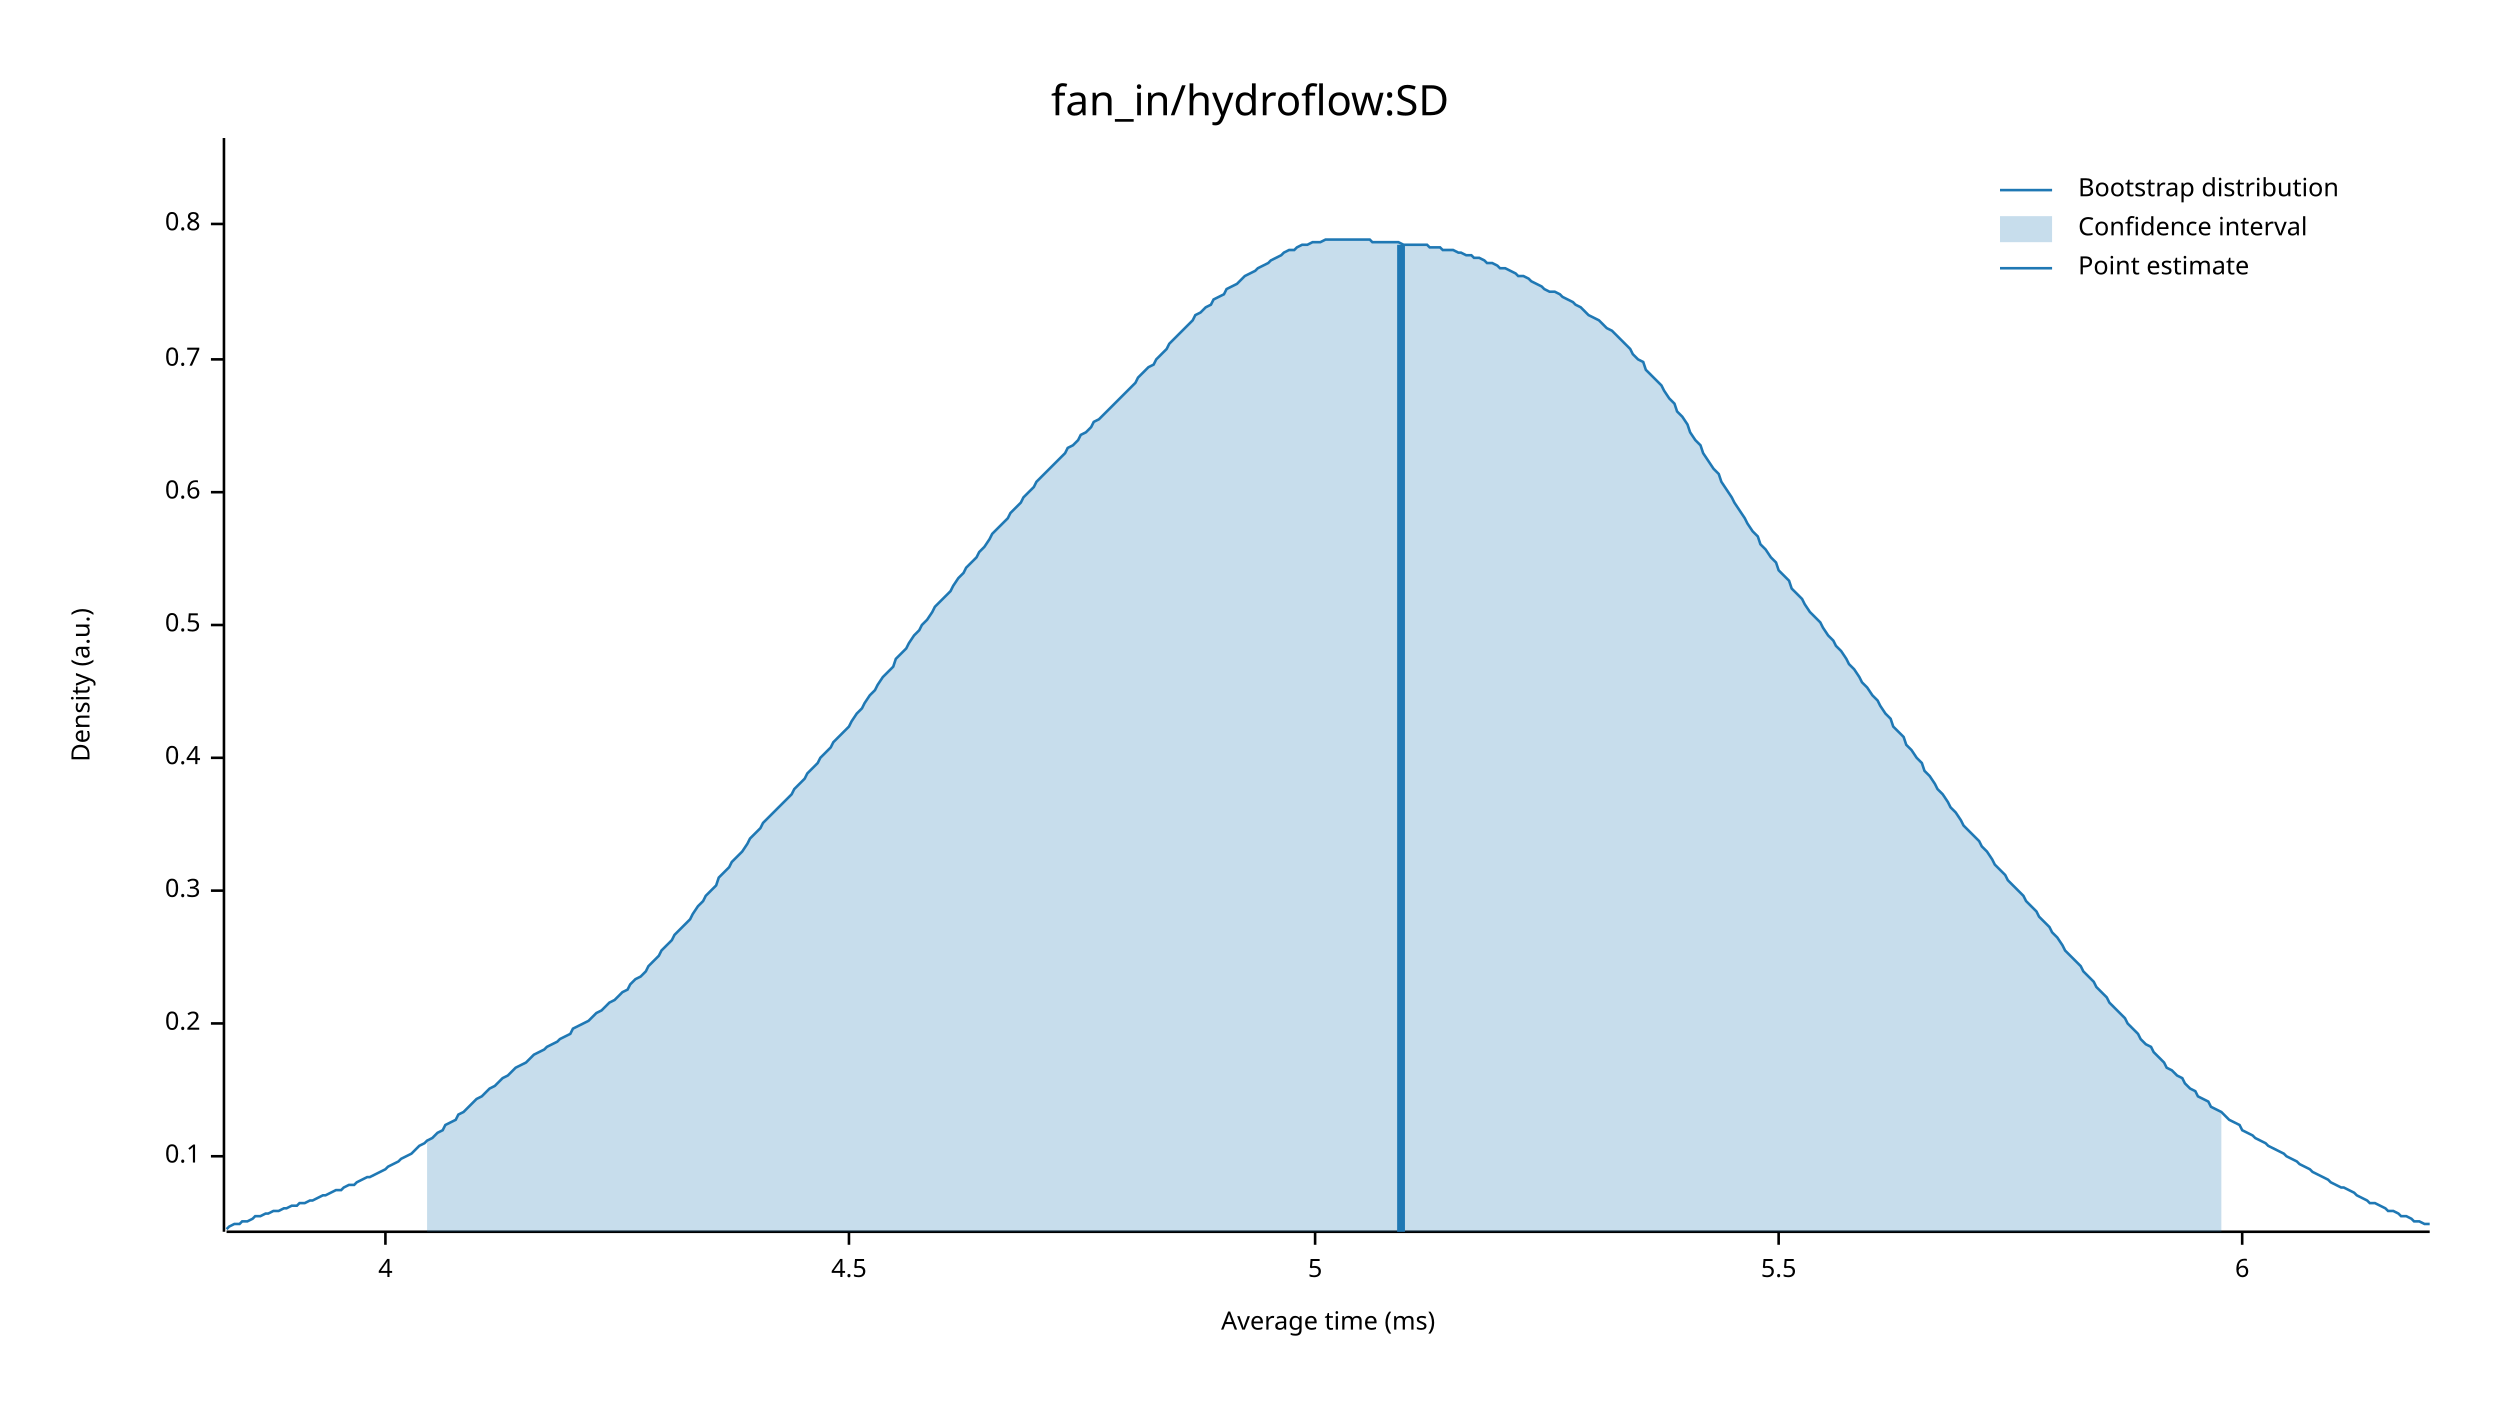
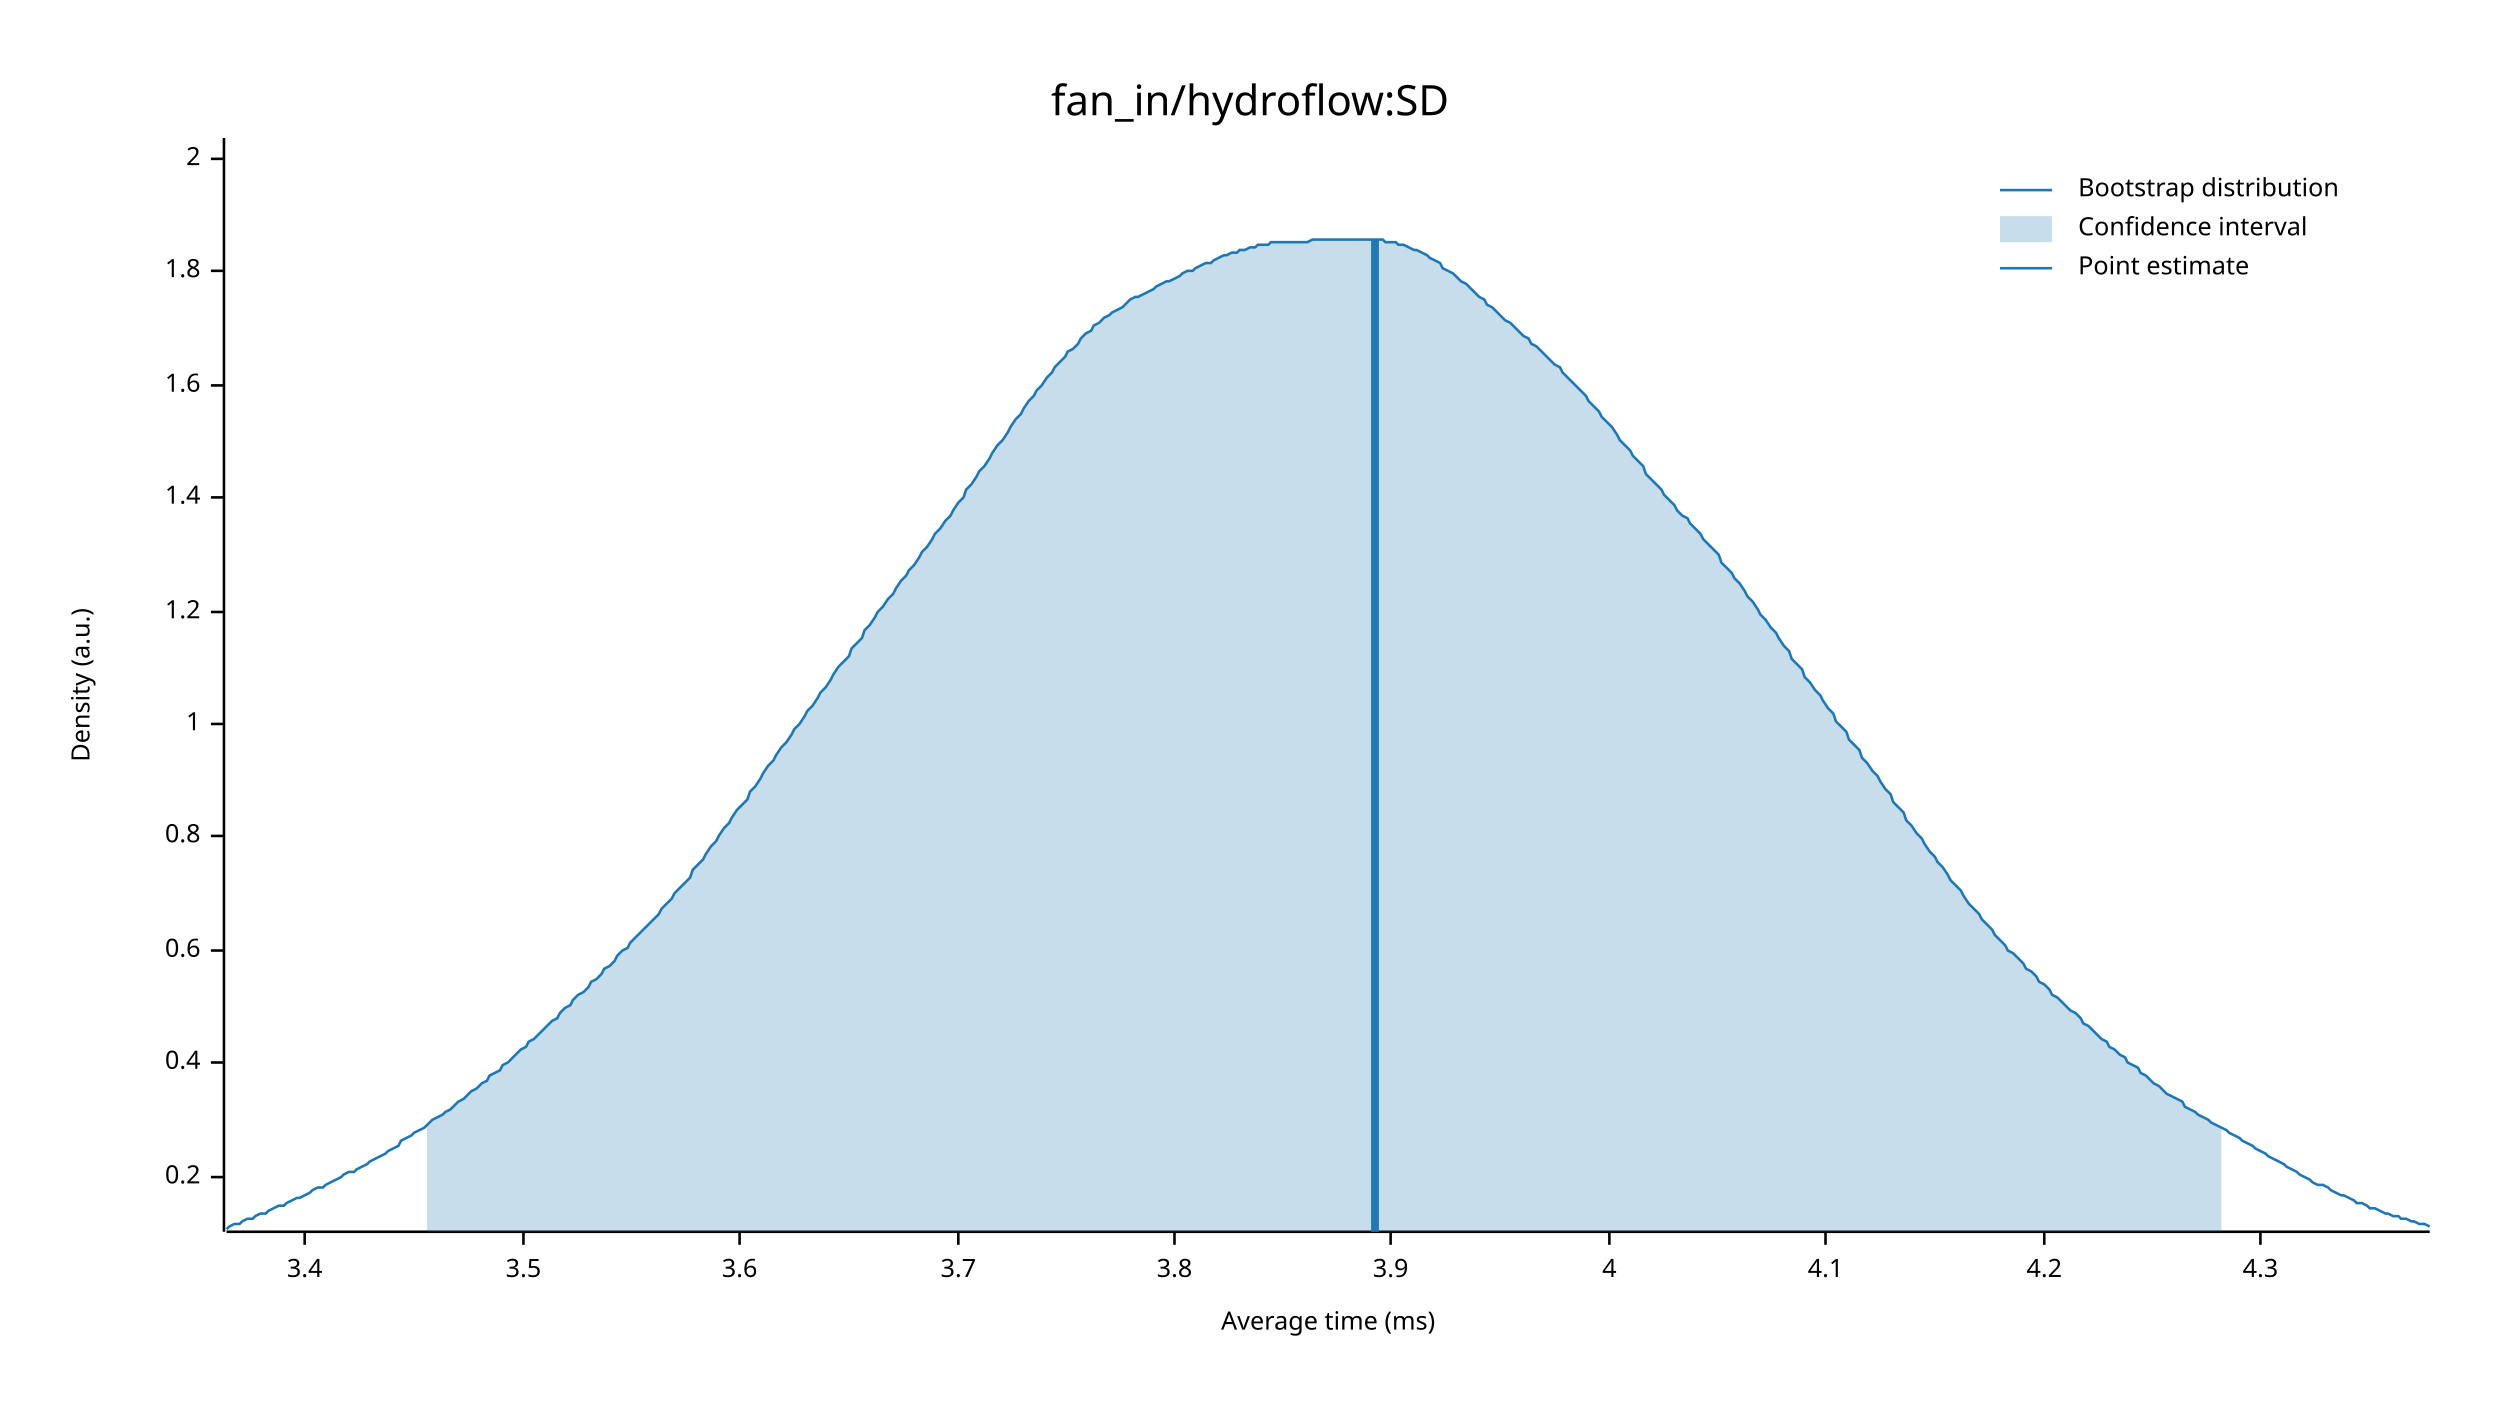
<svg xmlns="http://www.w3.org/2000/svg" width="960" height="540" viewBox="0 0 960 540">
  <text x="480" y="32" dy="0.76em" text-anchor="middle" font-family="sans-serif" font-size="16.129" opacity="1" fill="#000000">
fan_in/hydroflow:SD
</text>
  <text x="27" y="263" dy="0.76em" text-anchor="middle" font-family="sans-serif" font-size="9.677" opacity="1" fill="#000000" transform="rotate(270, 27, 263)">
Density (a.u.)
</text>
  <text x="510" y="513" dy="-0.5ex" text-anchor="middle" font-family="sans-serif" font-size="9.677" opacity="1" fill="#000000">
Average time (ms)
</text>
  <polyline fill="none" opacity="1" stroke="#000000" stroke-width="1" points="86,53 86,473 " />
-   <text x="77" y="444" dy="0.5ex" text-anchor="end" font-family="sans-serif" font-size="9.677" opacity="1" fill="#000000">
- 0.1
- </text>
-   <polyline fill="none" opacity="1" stroke="#000000" stroke-width="1" points="81,444 86,444 " />
-   <text x="77" y="393" dy="0.5ex" text-anchor="end" font-family="sans-serif" font-size="9.677" opacity="1" fill="#000000">
+   <text x="77" y="452" dy="0.5ex" text-anchor="end" font-family="sans-serif" font-size="9.677" opacity="1" fill="#000000">
0.2
</text>
-   <polyline fill="none" opacity="1" stroke="#000000" stroke-width="1" points="81,393 86,393 " />
-   <text x="77" y="342" dy="0.5ex" text-anchor="end" font-family="sans-serif" font-size="9.677" opacity="1" fill="#000000">
- 0.3
- </text>
-   <polyline fill="none" opacity="1" stroke="#000000" stroke-width="1" points="81,342 86,342 " />
-   <text x="77" y="291" dy="0.5ex" text-anchor="end" font-family="sans-serif" font-size="9.677" opacity="1" fill="#000000">
+   <polyline fill="none" opacity="1" stroke="#000000" stroke-width="1" points="81,452 86,452 " />
+   <text x="77" y="408" dy="0.5ex" text-anchor="end" font-family="sans-serif" font-size="9.677" opacity="1" fill="#000000">
0.4
</text>
-   <polyline fill="none" opacity="1" stroke="#000000" stroke-width="1" points="81,291 86,291 " />
-   <text x="77" y="240" dy="0.5ex" text-anchor="end" font-family="sans-serif" font-size="9.677" opacity="1" fill="#000000">
- 0.5
- </text>
-   <polyline fill="none" opacity="1" stroke="#000000" stroke-width="1" points="81,240 86,240 " />
-   <text x="77" y="189" dy="0.5ex" text-anchor="end" font-family="sans-serif" font-size="9.677" opacity="1" fill="#000000">
+   <polyline fill="none" opacity="1" stroke="#000000" stroke-width="1" points="81,408 86,408 " />
+   <text x="77" y="365" dy="0.5ex" text-anchor="end" font-family="sans-serif" font-size="9.677" opacity="1" fill="#000000">
0.6
</text>
-   <polyline fill="none" opacity="1" stroke="#000000" stroke-width="1" points="81,189 86,189 " />
-   <text x="77" y="138" dy="0.5ex" text-anchor="end" font-family="sans-serif" font-size="9.677" opacity="1" fill="#000000">
- 0.7
- </text>
-   <polyline fill="none" opacity="1" stroke="#000000" stroke-width="1" points="81,138 86,138 " />
-   <text x="77" y="86" dy="0.5ex" text-anchor="end" font-family="sans-serif" font-size="9.677" opacity="1" fill="#000000">
+   <polyline fill="none" opacity="1" stroke="#000000" stroke-width="1" points="81,365 86,365 " />
+   <text x="77" y="321" dy="0.5ex" text-anchor="end" font-family="sans-serif" font-size="9.677" opacity="1" fill="#000000">
0.8
</text>
-   <polyline fill="none" opacity="1" stroke="#000000" stroke-width="1" points="81,86 86,86 " />
+   <polyline fill="none" opacity="1" stroke="#000000" stroke-width="1" points="81,321 86,321 " />
+   <text x="77" y="278" dy="0.5ex" text-anchor="end" font-family="sans-serif" font-size="9.677" opacity="1" fill="#000000">
+ 1
+ </text>
+   <polyline fill="none" opacity="1" stroke="#000000" stroke-width="1" points="81,278 86,278 " />
+   <text x="77" y="235" dy="0.5ex" text-anchor="end" font-family="sans-serif" font-size="9.677" opacity="1" fill="#000000">
+ 1.2
+ </text>
+   <polyline fill="none" opacity="1" stroke="#000000" stroke-width="1" points="81,235 86,235 " />
+   <text x="77" y="191" dy="0.5ex" text-anchor="end" font-family="sans-serif" font-size="9.677" opacity="1" fill="#000000">
+ 1.4
+ </text>
+   <polyline fill="none" opacity="1" stroke="#000000" stroke-width="1" points="81,191 86,191 " />
+   <text x="77" y="148" dy="0.5ex" text-anchor="end" font-family="sans-serif" font-size="9.677" opacity="1" fill="#000000">
+ 1.6
+ </text>
+   <polyline fill="none" opacity="1" stroke="#000000" stroke-width="1" points="81,148 86,148 " />
+   <text x="77" y="104" dy="0.5ex" text-anchor="end" font-family="sans-serif" font-size="9.677" opacity="1" fill="#000000">
+ 1.8
+ </text>
+   <polyline fill="none" opacity="1" stroke="#000000" stroke-width="1" points="81,104 86,104 " />
+   <text x="77" y="61" dy="0.5ex" text-anchor="end" font-family="sans-serif" font-size="9.677" opacity="1" fill="#000000">
+ 2
+ </text>
+   <polyline fill="none" opacity="1" stroke="#000000" stroke-width="1" points="81,61 86,61 " />
  <polyline fill="none" opacity="1" stroke="#000000" stroke-width="1" points="87,473 933,473 " />
-   <text x="148" y="483" dy="0.76em" text-anchor="middle" font-family="sans-serif" font-size="9.677" opacity="1" fill="#000000">
+   <text x="117" y="483" dy="0.76em" text-anchor="middle" font-family="sans-serif" font-size="9.677" opacity="1" fill="#000000">
+ 3.4
+ </text>
+   <polyline fill="none" opacity="1" stroke="#000000" stroke-width="1" points="117,473 117,478 " />
+   <text x="201" y="483" dy="0.76em" text-anchor="middle" font-family="sans-serif" font-size="9.677" opacity="1" fill="#000000">
+ 3.5
+ </text>
+   <polyline fill="none" opacity="1" stroke="#000000" stroke-width="1" points="201,473 201,478 " />
+   <text x="284" y="483" dy="0.76em" text-anchor="middle" font-family="sans-serif" font-size="9.677" opacity="1" fill="#000000">
+ 3.6
+ </text>
+   <polyline fill="none" opacity="1" stroke="#000000" stroke-width="1" points="284,473 284,478 " />
+   <text x="368" y="483" dy="0.76em" text-anchor="middle" font-family="sans-serif" font-size="9.677" opacity="1" fill="#000000">
+ 3.7
+ </text>
+   <polyline fill="none" opacity="1" stroke="#000000" stroke-width="1" points="368,473 368,478 " />
+   <text x="451" y="483" dy="0.76em" text-anchor="middle" font-family="sans-serif" font-size="9.677" opacity="1" fill="#000000">
+ 3.8
+ </text>
+   <polyline fill="none" opacity="1" stroke="#000000" stroke-width="1" points="451,473 451,478 " />
+   <text x="534" y="483" dy="0.76em" text-anchor="middle" font-family="sans-serif" font-size="9.677" opacity="1" fill="#000000">
+ 3.9
+ </text>
+   <polyline fill="none" opacity="1" stroke="#000000" stroke-width="1" points="534,473 534,478 " />
+   <text x="618" y="483" dy="0.76em" text-anchor="middle" font-family="sans-serif" font-size="9.677" opacity="1" fill="#000000">
4
</text>
-   <polyline fill="none" opacity="1" stroke="#000000" stroke-width="1" points="148,473 148,478 " />
-   <text x="326" y="483" dy="0.76em" text-anchor="middle" font-family="sans-serif" font-size="9.677" opacity="1" fill="#000000">
- 4.5
+   <polyline fill="none" opacity="1" stroke="#000000" stroke-width="1" points="618,473 618,478 " />
+   <text x="701" y="483" dy="0.76em" text-anchor="middle" font-family="sans-serif" font-size="9.677" opacity="1" fill="#000000">
+ 4.1
</text>
-   <polyline fill="none" opacity="1" stroke="#000000" stroke-width="1" points="326,473 326,478 " />
-   <text x="505" y="483" dy="0.76em" text-anchor="middle" font-family="sans-serif" font-size="9.677" opacity="1" fill="#000000">
- 5
+   <polyline fill="none" opacity="1" stroke="#000000" stroke-width="1" points="701,473 701,478 " />
+   <text x="785" y="483" dy="0.76em" text-anchor="middle" font-family="sans-serif" font-size="9.677" opacity="1" fill="#000000">
+ 4.2
</text>
-   <polyline fill="none" opacity="1" stroke="#000000" stroke-width="1" points="505,473 505,478 " />
-   <text x="683" y="483" dy="0.76em" text-anchor="middle" font-family="sans-serif" font-size="9.677" opacity="1" fill="#000000">
- 5.5
+   <polyline fill="none" opacity="1" stroke="#000000" stroke-width="1" points="785,473 785,478 " />
+   <text x="868" y="483" dy="0.76em" text-anchor="middle" font-family="sans-serif" font-size="9.677" opacity="1" fill="#000000">
+ 4.3
</text>
-   <polyline fill="none" opacity="1" stroke="#000000" stroke-width="1" points="683,473 683,478 " />
-   <text x="861" y="483" dy="0.76em" text-anchor="middle" font-family="sans-serif" font-size="9.677" opacity="1" fill="#000000">
- 6
- </text>
-   <polyline fill="none" opacity="1" stroke="#000000" stroke-width="1" points="861,473 861,478 " />
-   <polyline fill="none" opacity="1" stroke="#1F78B4" stroke-width="1" points="87,472 88,471 90,470 92,470 93,469 95,469 97,468 98,467 100,467 102,466 103,466 105,465 107,465 109,464 110,464 112,463 114,463 115,462 117,462 119,461 120,461 122,460 124,459 125,459 127,458 129,457 131,457 132,456 134,455 136,455 137,454 139,453 141,452 142,452 144,451 146,450 148,449 149,448 151,447 153,446 154,445 156,444 158,443 159,442 161,440 163,439 164,438 166,437 168,435 170,434 171,432 173,431 175,430 176,428 178,427 180,425 181,424 183,422 185,421 187,419 188,418 190,417 192,415 193,414 195,413 197,411 198,410 200,409 202,408 203,407 205,405 207,404 209,403 210,402 212,401 214,400 215,399 217,398 219,397 220,395 222,394 224,393 226,392 227,391 229,389 231,388 232,387 234,385 236,384 237,383 239,381 241,380 242,378 244,376 246,375 248,373 249,371 251,369 253,367 254,365 256,363 258,361 259,359 261,357 263,355 265,353 266,351 268,348 270,346 271,344 273,342 275,340 276,337 278,335 280,333 281,331 283,329 285,327 287,324 288,322 290,320 292,318 293,316 295,314 297,312 298,311 300,309 302,307 304,305 305,303 307,301 309,299 310,297 312,295 314,293 315,291 317,289 319,287 320,285 322,283 324,281 326,279 327,277 329,274 331,272 332,270 334,267 336,265 337,263 339,260 341,258 343,256 344,253 346,251 348,249 349,247 351,244 353,242 354,240 356,238 358,235 359,233 361,231 363,229 365,227 366,225 368,222 370,220 371,218 373,216 375,214 376,212 378,210 380,207 381,205 383,203 385,201 387,199 388,197 390,195 392,193 393,191 395,189 397,187 398,185 400,183 402,181 404,179 405,178 407,176 409,174 410,172 412,171 414,169 415,167 417,166 419,164 420,162 422,161 424,159 426,157 427,156 429,154 431,152 432,151 434,149 436,147 437,145 439,143 441,141 443,140 444,138 446,136 448,134 449,132 451,130 453,128 454,127 456,125 458,123 459,121 461,120 463,118 465,117 466,115 468,114 470,113 471,111 473,110 475,109 476,108 478,106 480,105 482,104 483,103 485,102 487,101 488,100 490,99 492,98 493,97 495,96 497,96 498,95 500,94 502,94 504,93 505,93 507,93 509,92 510,92 512,92 514,92 515,92 517,92 519,92 521,92 522,92 524,92 526,92 527,93 529,93 531,93 532,93 534,93 536,93 537,93 539,94 541,94 543,94 544,94 546,94 548,94 549,95 551,95 553,95 554,96 556,96 558,96 560,97 561,97 563,98 565,98 566,99 568,99 570,100 571,101 573,101 575,102 576,103 578,103 580,104 582,105 583,106 585,106 587,107 588,108 590,109 592,110 593,111 595,112 597,112 599,113 600,114 602,115 604,116 605,117 607,118 609,120 610,121 612,122 614,123 615,124 617,126 619,127 621,129 622,130 624,132 626,134 627,136 629,138 631,139 632,142 634,144 636,146 638,148 639,150 641,153 643,155 644,158 646,160 648,163 649,166 651,169 653,171 654,174 656,177 658,180 660,182 661,185 663,188 665,191 666,193 668,196 670,199 671,201 673,204 675,206 676,209 678,211 680,214 682,216 683,219 685,221 687,223 688,226 690,228 692,230 693,232 695,235 697,237 699,239 700,241 702,244 704,246 705,248 707,250 709,253 710,255 712,257 714,260 715,262 717,264 719,267 721,269 722,271 724,274 726,276 727,279 729,281 731,283 732,286 734,288 736,291 738,293 739,296 741,298 743,301 744,303 746,305 748,308 749,310 751,312 753,315 754,317 756,319 758,321 760,323 761,325 763,327 765,330 766,332 768,334 770,336 771,338 773,340 775,342 777,344 778,346 780,348 782,350 783,352 785,354 787,356 788,358 790,360 792,363 793,365 795,367 797,369 799,371 800,373 802,375 804,377 805,379 807,381 809,383 810,385 812,387 814,389 816,391 817,393 819,395 821,397 822,399 824,401 826,402 827,404 829,406 831,408 832,410 834,411 836,413 838,414 839,416 841,418 843,419 844,421 846,422 848,423 849,425 851,426 853,427 855,429 856,430 858,431 860,432 861,434 863,435 865,436 866,437 868,438 870,439 871,440 873,441 875,442 877,443 878,444 880,445 882,446 883,447 885,448 887,449 888,450 890,451 892,452 894,453 895,454 897,455 899,456 900,456 902,457 904,458 905,459 907,460 909,461 910,462 912,462 914,463 916,464 917,465 919,465 921,466 922,467 924,467 926,468 927,469 929,469 931,470 933,470 " />
-   <polygon opacity="0.25" fill="#1F78B4" points="164,438 166,437 168,435 170,434 171,432 173,431 175,430 176,428 178,427 180,425 181,424 183,422 185,421 187,419 188,418 190,417 192,415 193,414 195,413 197,411 198,410 200,409 202,408 203,407 205,405 207,404 209,403 210,402 212,401 214,400 215,399 217,398 219,397 220,395 222,394 224,393 226,392 227,391 229,389 231,388 232,387 234,385 236,384 237,383 239,381 241,380 242,378 244,376 246,375 248,373 249,371 251,369 253,367 254,365 256,363 258,361 259,359 261,357 263,355 265,353 266,351 268,348 270,346 271,344 273,342 275,340 276,337 278,335 280,333 281,331 283,329 285,327 287,324 288,322 290,320 292,318 293,316 295,314 297,312 298,311 300,309 302,307 304,305 305,303 307,301 309,299 310,297 312,295 314,293 315,291 317,289 319,287 320,285 322,283 324,281 326,279 327,277 329,274 331,272 332,270 334,267 336,265 337,263 339,260 341,258 343,256 344,253 346,251 348,249 349,247 351,244 353,242 354,240 356,238 358,235 359,233 361,231 363,229 365,227 366,225 368,222 370,220 371,218 373,216 375,214 376,212 378,210 380,207 381,205 383,203 385,201 387,199 388,197 390,195 392,193 393,191 395,189 397,187 398,185 400,183 402,181 404,179 405,178 407,176 409,174 410,172 412,171 414,169 415,167 417,166 419,164 420,162 422,161 424,159 426,157 427,156 429,154 431,152 432,151 434,149 436,147 437,145 439,143 441,141 443,140 444,138 446,136 448,134 449,132 451,130 453,128 454,127 456,125 458,123 459,121 461,120 463,118 465,117 466,115 468,114 470,113 471,111 473,110 475,109 476,108 478,106 480,105 482,104 483,103 485,102 487,101 488,100 490,99 492,98 493,97 495,96 497,96 498,95 500,94 502,94 504,93 505,93 507,93 509,92 510,92 512,92 514,92 515,92 517,92 519,92 521,92 522,92 524,92 526,92 527,93 529,93 531,93 532,93 534,93 536,93 537,93 539,94 541,94 543,94 544,94 546,94 548,94 549,95 551,95 553,95 554,96 556,96 558,96 560,97 561,97 563,98 565,98 566,99 568,99 570,100 571,101 573,101 575,102 576,103 578,103 580,104 582,105 583,106 585,106 587,107 588,108 590,109 592,110 593,111 595,112 597,112 599,113 600,114 602,115 604,116 605,117 607,118 609,120 610,121 612,122 614,123 615,124 617,126 619,127 621,129 622,130 624,132 626,134 627,136 629,138 631,139 632,142 634,144 636,146 638,148 639,150 641,153 643,155 644,158 646,160 648,163 649,166 651,169 653,171 654,174 656,177 658,180 660,182 661,185 663,188 665,191 666,193 668,196 670,199 671,201 673,204 675,206 676,209 678,211 680,214 682,216 683,219 685,221 687,223 688,226 690,228 692,230 693,232 695,235 697,237 699,239 700,241 702,244 704,246 705,248 707,250 709,253 710,255 712,257 714,260 715,262 717,264 719,267 721,269 722,271 724,274 726,276 727,279 729,281 731,283 732,286 734,288 736,291 738,293 739,296 741,298 743,301 744,303 746,305 748,308 749,310 751,312 753,315 754,317 756,319 758,321 760,323 761,325 763,327 765,330 766,332 768,334 770,336 771,338 773,340 775,342 777,344 778,346 780,348 782,350 783,352 785,354 787,356 788,358 790,360 792,363 793,365 795,367 797,369 799,371 800,373 802,375 804,377 805,379 807,381 809,383 810,385 812,387 814,389 816,391 817,393 819,395 821,397 822,399 824,401 826,402 827,404 829,406 831,408 832,410 834,411 836,413 838,414 839,416 841,418 843,419 844,421 846,422 848,423 849,425 851,426 853,427 853,473 164,473 " />
-   <polyline fill="none" opacity="1" stroke="#1F78B4" stroke-width="3" points="538,473 538,94 " />
+   <polyline fill="none" opacity="1" stroke="#000000" stroke-width="1" points="868,473 868,478 " />
+   <polyline fill="none" opacity="1" stroke="#1F78B4" stroke-width="1" points="87,472 88,471 90,470 92,470 93,469 95,468 97,468 98,467 100,466 102,466 103,465 105,464 107,463 109,463 110,462 112,461 114,460 115,460 117,459 119,458 120,457 122,456 124,456 125,455 127,454 129,453 131,452 132,451 134,450 136,450 137,449 139,448 141,447 142,446 144,445 146,444 148,443 149,442 151,441 153,440 154,438 156,437 158,436 159,435 161,434 163,433 164,432 166,430 168,429 170,428 171,427 173,426 175,424 176,423 178,422 180,420 181,419 183,418 185,416 187,415 188,413 190,412 192,411 193,409 195,408 197,406 198,405 200,403 202,402 203,400 205,399 207,397 209,395 210,394 212,392 214,391 215,389 217,387 219,386 220,384 222,382 224,381 226,379 227,377 229,376 231,374 232,372 234,371 236,369 237,367 239,365 241,364 242,362 244,360 246,358 248,356 249,355 251,353 253,351 254,349 256,347 258,345 259,343 261,341 263,339 265,337 266,334 268,332 270,330 271,328 273,325 275,323 276,321 278,318 280,316 281,314 283,311 285,309 287,307 288,304 290,302 292,299 293,297 295,294 297,292 298,290 300,287 302,285 304,282 305,280 307,278 309,275 310,273 312,271 314,268 315,266 317,264 319,261 320,259 322,256 324,254 326,252 327,249 329,247 331,245 332,242 334,240 336,237 337,235 339,233 341,230 343,228 344,226 346,223 348,221 349,219 351,217 353,214 354,212 356,210 358,207 359,205 361,203 363,200 365,198 366,196 368,193 370,191 371,188 373,186 375,183 376,181 378,179 380,176 381,174 383,171 385,169 387,166 388,164 390,161 392,159 393,157 395,154 397,152 398,150 400,148 402,145 404,143 405,141 407,139 409,137 410,135 412,134 414,132 415,130 417,128 419,127 420,125 422,124 424,122 426,121 427,120 429,119 431,118 432,117 434,115 436,114 437,114 439,113 441,112 443,111 444,110 446,109 448,108 449,108 451,107 453,106 454,105 456,104 458,104 459,103 461,102 463,101 465,101 466,100 468,99 470,98 471,98 473,97 475,97 476,96 478,96 480,95 482,95 483,94 485,94 487,94 488,93 490,93 492,93 493,93 495,93 497,93 498,93 500,93 502,93 504,92 505,92 507,92 509,92 510,92 512,92 514,92 515,92 517,92 519,92 521,92 522,92 524,92 526,92 527,92 529,92 531,92 532,93 534,93 536,93 537,94 539,94 541,95 543,96 544,96 546,97 548,98 549,99 551,100 553,101 554,103 556,104 558,105 560,107 561,108 563,109 565,111 566,112 568,114 570,115 571,117 573,118 575,120 576,121 578,123 580,124 582,126 583,127 585,129 587,130 588,132 590,133 592,135 593,136 595,138 597,140 599,141 600,143 602,145 604,147 605,148 607,150 609,152 610,154 612,156 614,158 615,160 617,162 619,164 621,167 622,169 624,171 626,173 627,175 629,177 631,179 632,182 634,184 636,186 638,188 639,190 641,192 643,194 644,196 646,198 648,199 649,201 651,203 653,205 654,207 656,209 658,211 660,213 661,216 663,218 665,220 666,222 668,224 670,227 671,229 673,231 675,234 676,236 678,238 680,241 682,243 683,245 685,248 687,250 688,253 690,255 692,257 693,260 695,262 697,265 699,267 700,269 702,272 704,274 705,277 707,279 709,281 710,284 712,286 714,288 715,291 717,293 719,296 721,298 722,300 724,303 726,305 727,308 729,310 731,312 732,315 734,317 736,320 738,322 739,324 741,327 743,329 744,331 746,333 748,336 749,338 751,340 753,342 754,344 756,347 758,349 760,351 761,353 763,355 765,357 766,359 768,361 770,363 771,365 773,366 775,368 777,370 778,372 780,373 782,375 783,377 785,378 787,380 788,382 790,383 792,385 793,386 795,388 797,389 799,391 800,393 802,394 804,396 805,397 807,399 809,400 810,402 812,403 814,405 816,406 817,408 819,409 821,410 822,412 824,413 826,415 827,416 829,417 831,419 832,420 834,421 836,422 838,423 839,425 841,426 843,427 844,428 846,429 848,430 849,431 851,432 853,433 855,434 856,435 858,436 860,437 861,438 863,439 865,440 866,441 868,442 870,443 871,444 873,445 875,446 877,447 878,448 880,449 882,450 883,451 885,452 887,453 888,454 890,455 892,455 894,456 895,457 897,458 899,459 900,459 902,460 904,461 905,462 907,462 909,463 910,464 912,464 914,465 916,466 917,466 919,467 921,467 922,468 924,468 926,469 927,469 929,470 931,470 933,471 " />
+   <polygon opacity="0.25" fill="#1F78B4" points="164,432 166,430 168,429 170,428 171,427 173,426 175,424 176,423 178,422 180,420 181,419 183,418 185,416 187,415 188,413 190,412 192,411 193,409 195,408 197,406 198,405 200,403 202,402 203,400 205,399 207,397 209,395 210,394 212,392 214,391 215,389 217,387 219,386 220,384 222,382 224,381 226,379 227,377 229,376 231,374 232,372 234,371 236,369 237,367 239,365 241,364 242,362 244,360 246,358 248,356 249,355 251,353 253,351 254,349 256,347 258,345 259,343 261,341 263,339 265,337 266,334 268,332 270,330 271,328 273,325 275,323 276,321 278,318 280,316 281,314 283,311 285,309 287,307 288,304 290,302 292,299 293,297 295,294 297,292 298,290 300,287 302,285 304,282 305,280 307,278 309,275 310,273 312,271 314,268 315,266 317,264 319,261 320,259 322,256 324,254 326,252 327,249 329,247 331,245 332,242 334,240 336,237 337,235 339,233 341,230 343,228 344,226 346,223 348,221 349,219 351,217 353,214 354,212 356,210 358,207 359,205 361,203 363,200 365,198 366,196 368,193 370,191 371,188 373,186 375,183 376,181 378,179 380,176 381,174 383,171 385,169 387,166 388,164 390,161 392,159 393,157 395,154 397,152 398,150 400,148 402,145 404,143 405,141 407,139 409,137 410,135 412,134 414,132 415,130 417,128 419,127 420,125 422,124 424,122 426,121 427,120 429,119 431,118 432,117 434,115 436,114 437,114 439,113 441,112 443,111 444,110 446,109 448,108 449,108 451,107 453,106 454,105 456,104 458,104 459,103 461,102 463,101 465,101 466,100 468,99 470,98 471,98 473,97 475,97 476,96 478,96 480,95 482,95 483,94 485,94 487,94 488,93 490,93 492,93 493,93 495,93 497,93 498,93 500,93 502,93 504,92 505,92 507,92 509,92 510,92 512,92 514,92 515,92 517,92 519,92 521,92 522,92 524,92 526,92 527,92 529,92 531,92 532,93 534,93 536,93 537,94 539,94 541,95 543,96 544,96 546,97 548,98 549,99 551,100 553,101 554,103 556,104 558,105 560,107 561,108 563,109 565,111 566,112 568,114 570,115 571,117 573,118 575,120 576,121 578,123 580,124 582,126 583,127 585,129 587,130 588,132 590,133 592,135 593,136 595,138 597,140 599,141 600,143 602,145 604,147 605,148 607,150 609,152 610,154 612,156 614,158 615,160 617,162 619,164 621,167 622,169 624,171 626,173 627,175 629,177 631,179 632,182 634,184 636,186 638,188 639,190 641,192 643,194 644,196 646,198 648,199 649,201 651,203 653,205 654,207 656,209 658,211 660,213 661,216 663,218 665,220 666,222 668,224 670,227 671,229 673,231 675,234 676,236 678,238 680,241 682,243 683,245 685,248 687,250 688,253 690,255 692,257 693,260 695,262 697,265 699,267 700,269 702,272 704,274 705,277 707,279 709,281 710,284 712,286 714,288 715,291 717,293 719,296 721,298 722,300 724,303 726,305 727,308 729,310 731,312 732,315 734,317 736,320 738,322 739,324 741,327 743,329 744,331 746,333 748,336 749,338 751,340 753,342 754,344 756,347 758,349 760,351 761,353 763,355 765,357 766,359 768,361 770,363 771,365 773,366 775,368 777,370 778,372 780,373 782,375 783,377 785,378 787,380 788,382 790,383 792,385 793,386 795,388 797,389 799,391 800,393 802,394 804,396 805,397 807,399 809,400 810,402 812,403 814,405 816,406 817,408 819,409 821,410 822,412 824,413 826,415 827,416 829,417 831,419 832,420 834,421 836,422 838,423 839,425 841,426 843,427 844,428 846,429 848,430 849,431 851,432 853,433 853,473 164,473 " />
+   <polyline fill="none" opacity="1" stroke="#1F78B4" stroke-width="3" points="528,473 528,92 " />
  <text x="798" y="68" dy="0.76em" text-anchor="start" font-family="sans-serif" font-size="9.677" opacity="1" fill="#000000">
Bootstrap distribution
</text>
  <text x="798" y="83" dy="0.76em" text-anchor="start" font-family="sans-serif" font-size="9.677" opacity="1" fill="#000000">
Confidence interval
</text>
  <text x="798" y="98" dy="0.76em" text-anchor="start" font-family="sans-serif" font-size="9.677" opacity="1" fill="#000000">
Point estimate
</text>
  <polyline fill="none" opacity="1" stroke="#1F78B4" stroke-width="1" points="768,73 788,73 " />
  <rect x="768" y="83" width="20" height="10" opacity="0.25" fill="#1F78B4" stroke="none" />
  <polyline fill="none" opacity="1" stroke="#1F78B4" stroke-width="1" points="768,103 788,103 " />
</svg>
